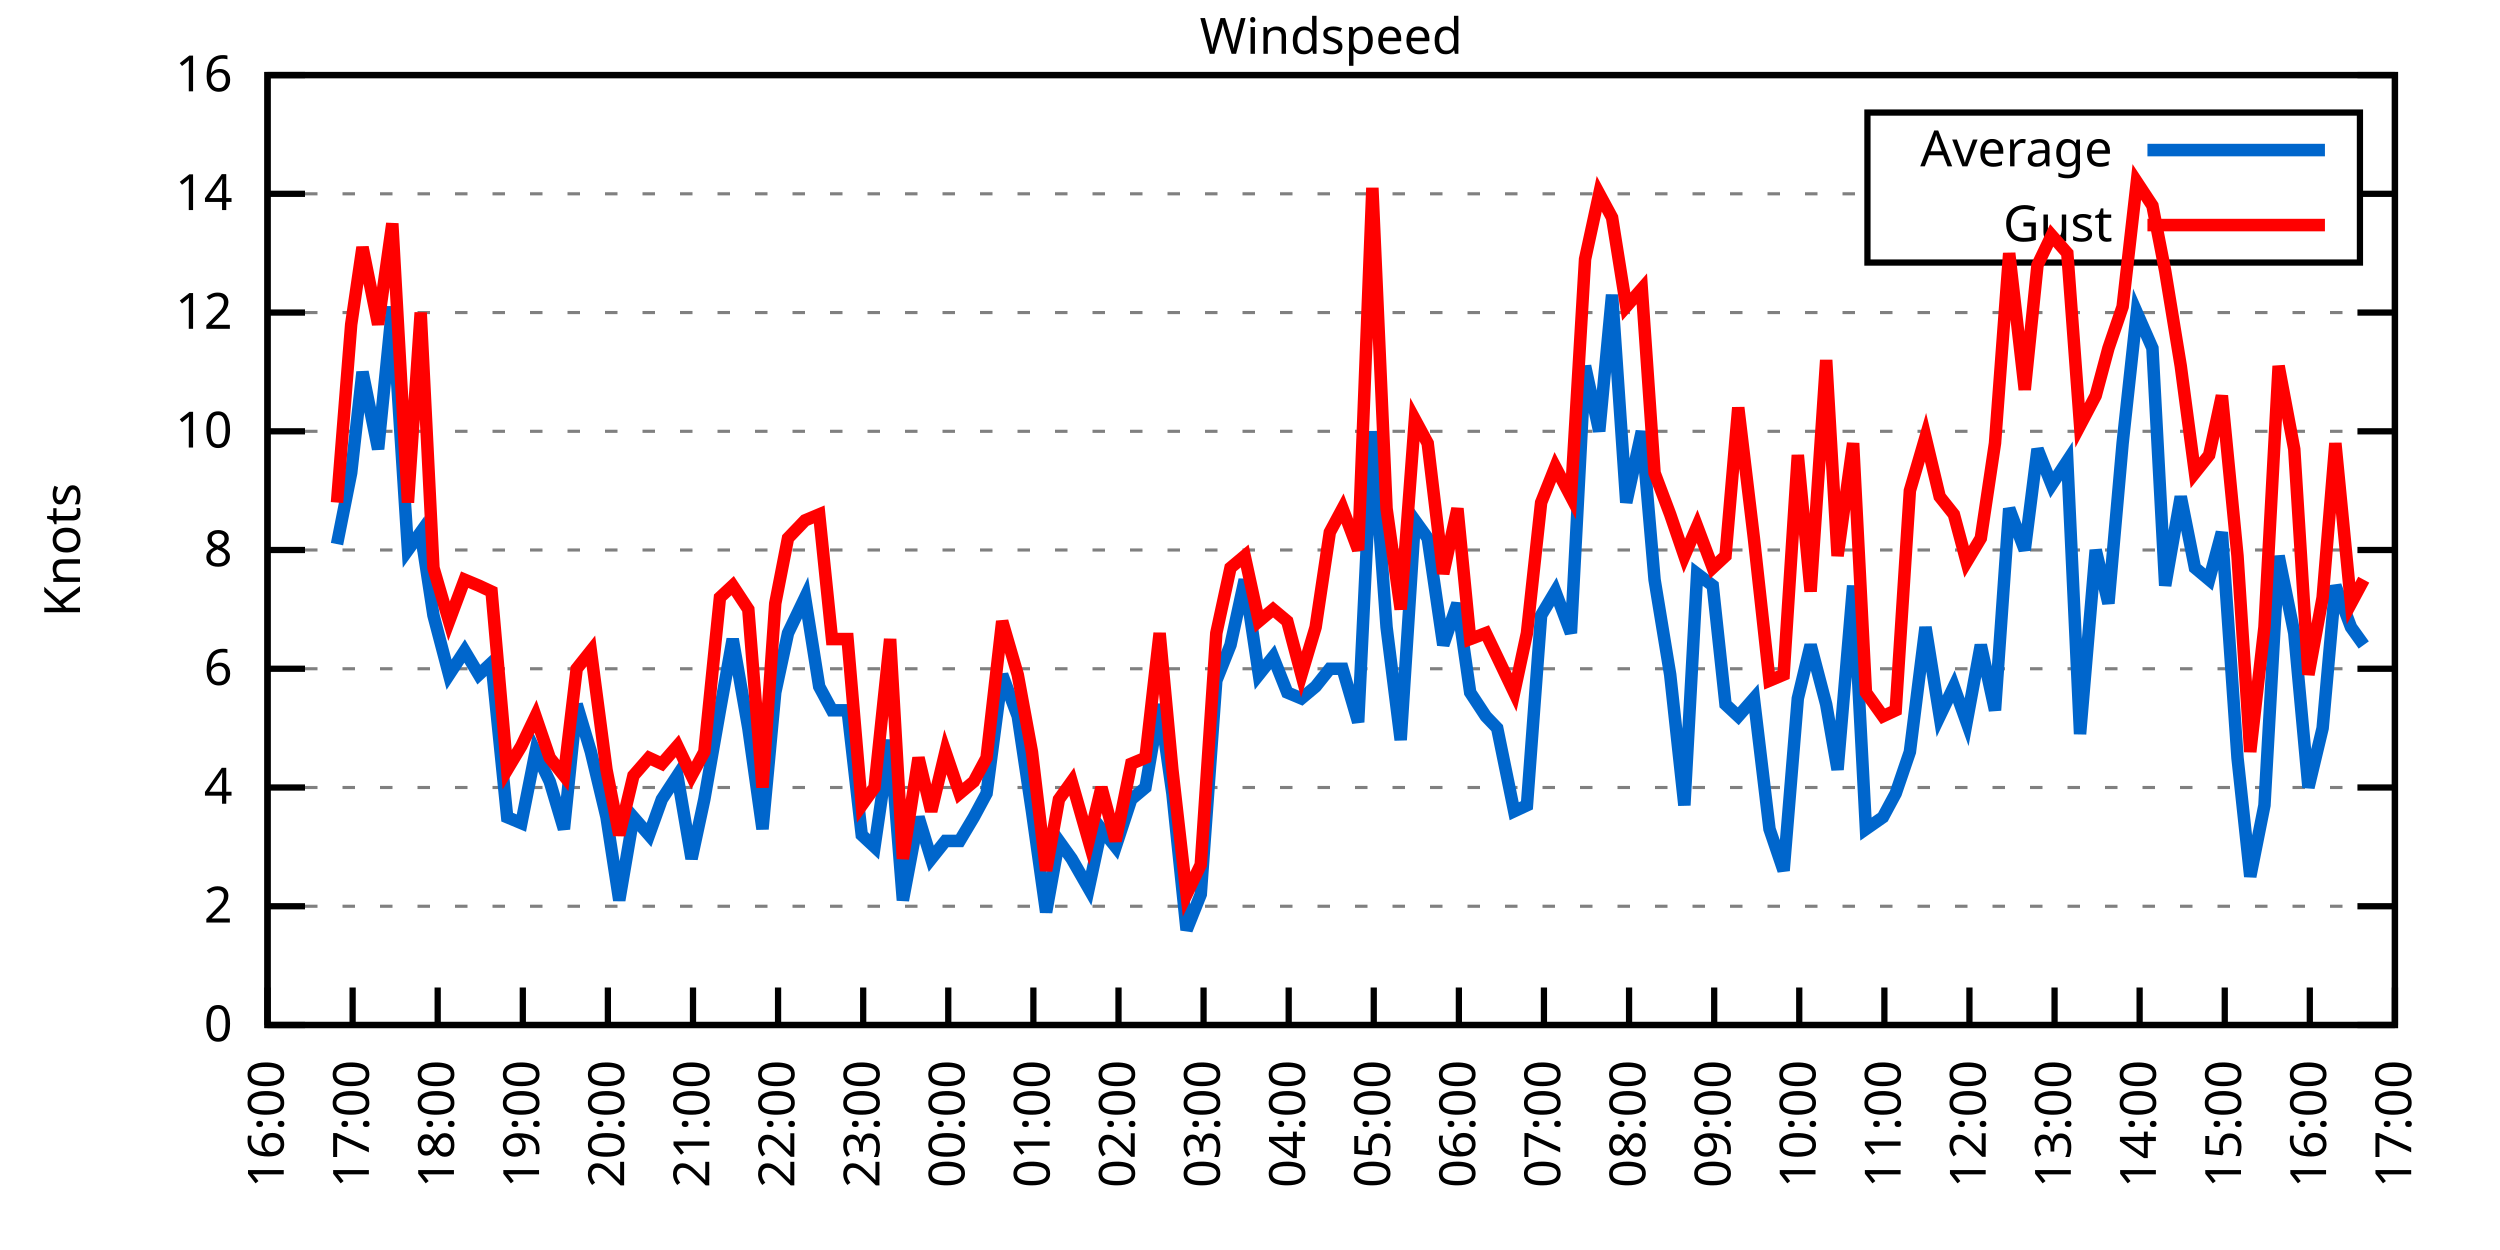
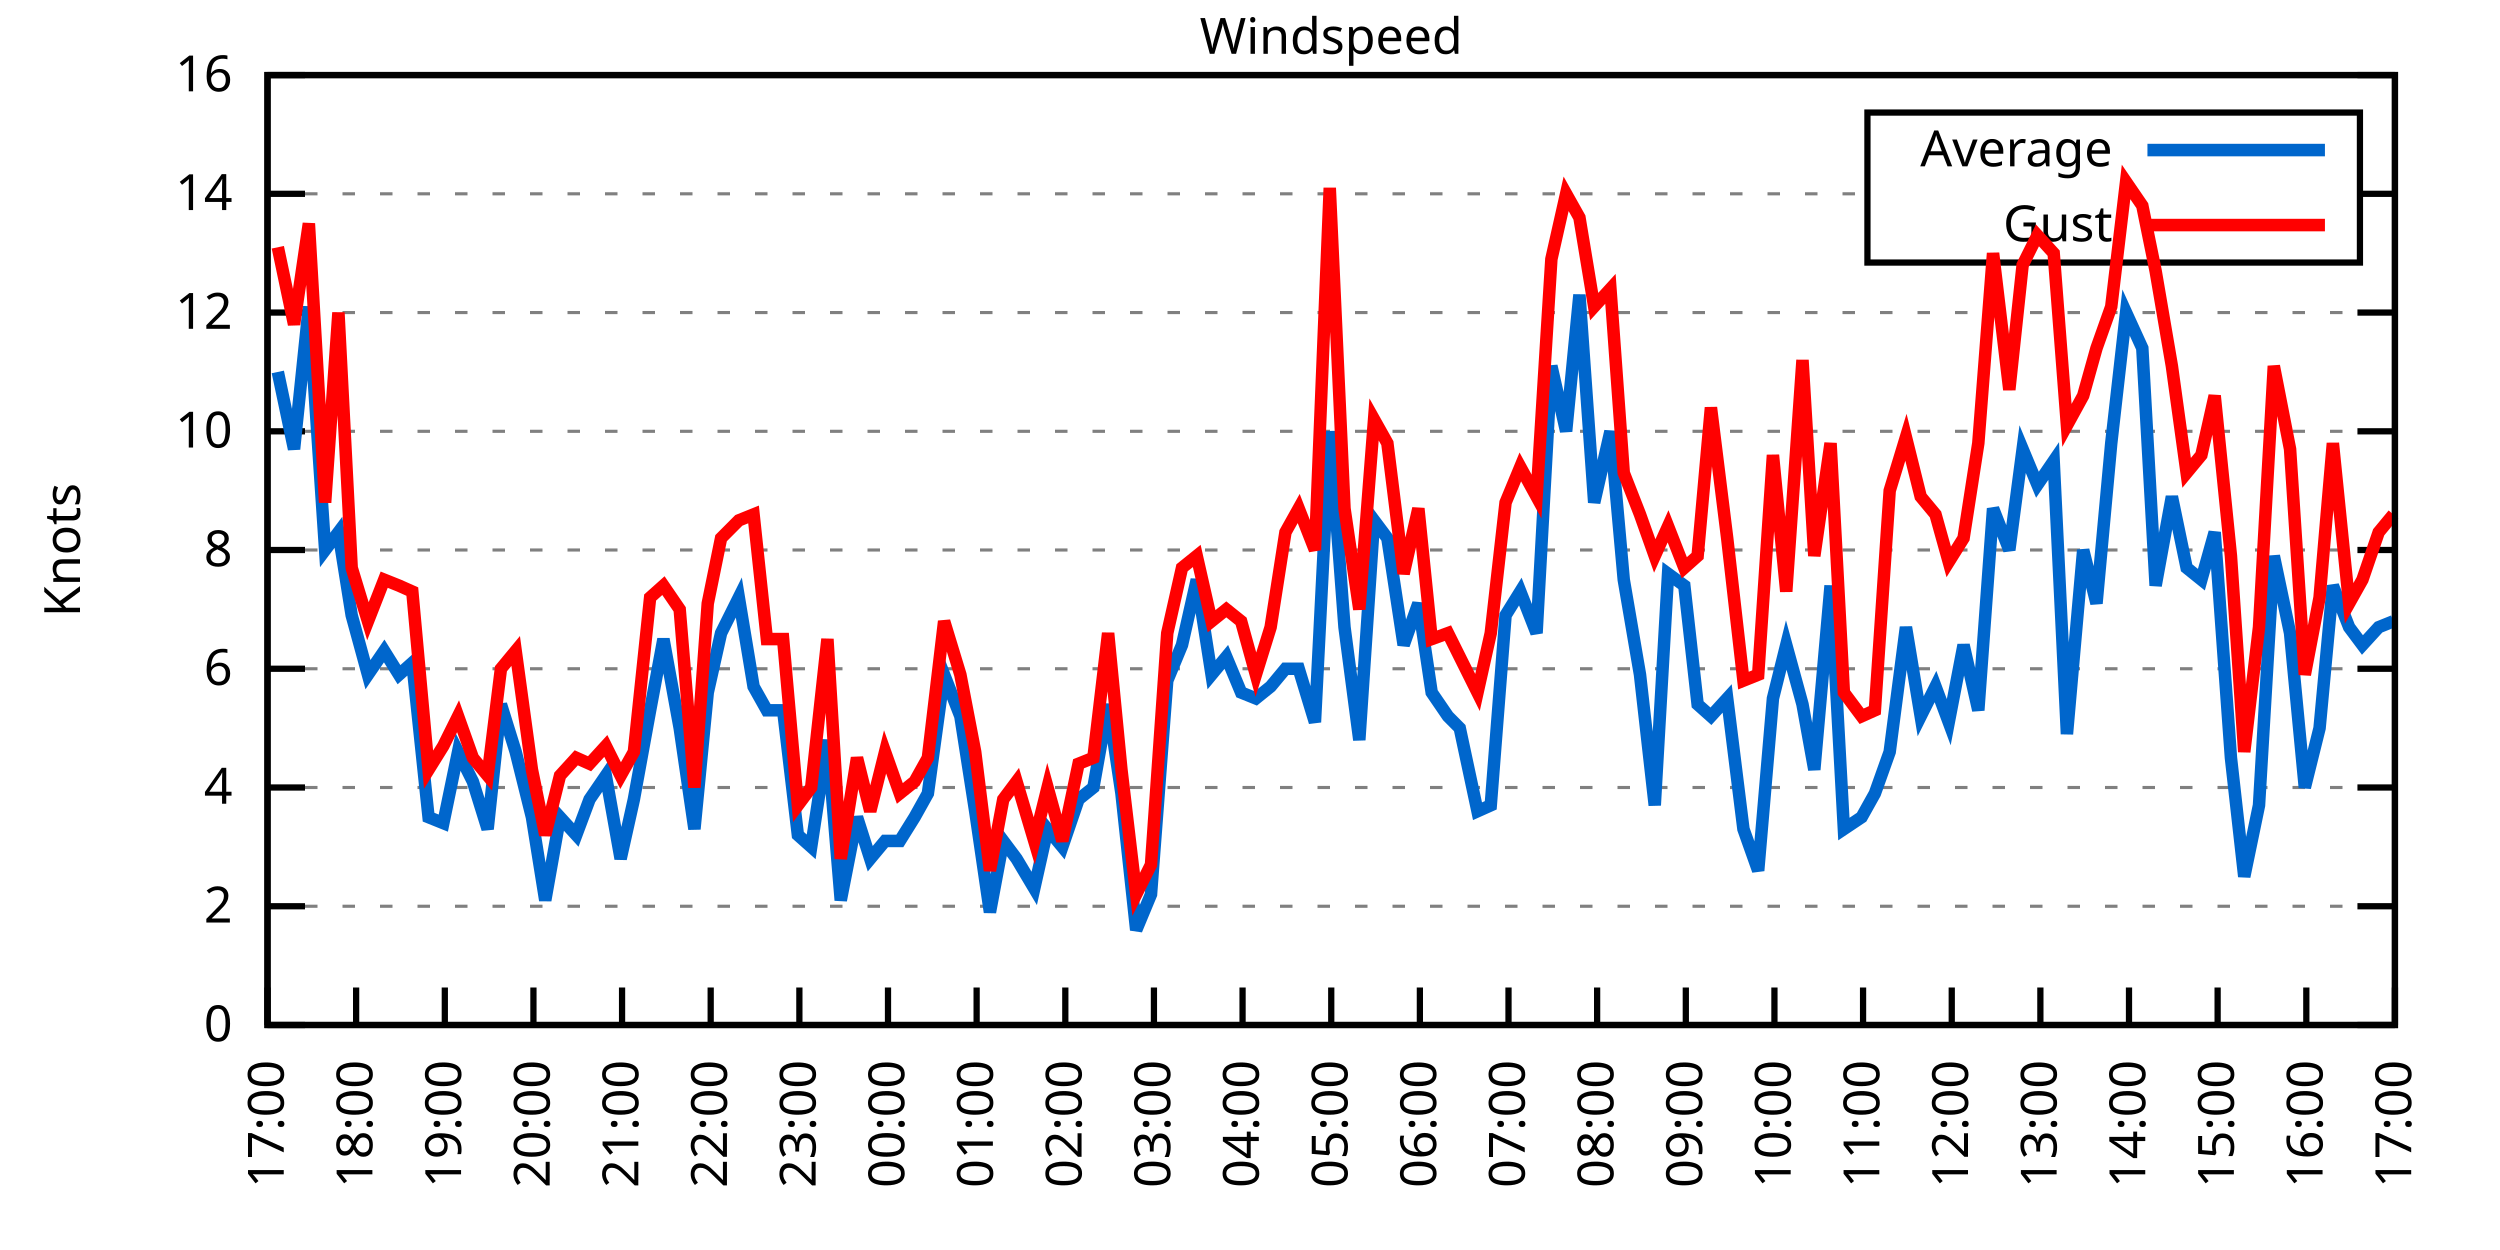
<svg xmlns="http://www.w3.org/2000/svg" xmlns:xlink="http://www.w3.org/1999/xlink" width="400" height="200" viewBox="0 0 400 200">
  <g id="gnuplot_canvas">
    <rect x="0" y="0" width="400" height="200" fill="none" />
    <defs>
      <circle id="gpDot" r="0.5" stroke-width="0.5" stroke="currentColor" />
      <path id="gpPt0" stroke-width="0.333" stroke="currentColor" d="M-1,0 h2 M0,-1 v2" />
      <path id="gpPt1" stroke-width="0.333" stroke="currentColor" d="M-1,-1 L1,1 M1,-1 L-1,1" />
      <path id="gpPt2" stroke-width="0.333" stroke="currentColor" d="M-1,0 L1,0 M0,-1 L0,1 M-1,-1 L1,1 M-1,1 L1,-1" />
      <rect id="gpPt3" stroke-width="0.333" stroke="currentColor" x="-1" y="-1" width="2" height="2" />
      <rect id="gpPt4" stroke-width="0.333" stroke="currentColor" fill="currentColor" x="-1" y="-1" width="2" height="2" />
      <circle id="gpPt5" stroke-width="0.333" stroke="currentColor" cx="0" cy="0" r="1" />
      <use xlink:href="#gpPt5" id="gpPt6" fill="currentColor" stroke="none" />
      <path id="gpPt7" stroke-width="0.333" stroke="currentColor" d="M0,-1.33 L-1.33,0.67 L1.33,0.67 z" />
      <use xlink:href="#gpPt7" id="gpPt8" fill="currentColor" stroke="none" />
      <use xlink:href="#gpPt7" id="gpPt9" stroke="currentColor" transform="rotate(180)" />
      <use xlink:href="#gpPt9" id="gpPt10" fill="currentColor" stroke="none" />
      <use xlink:href="#gpPt3" id="gpPt11" stroke="currentColor" transform="rotate(45)" />
      <use xlink:href="#gpPt11" id="gpPt12" fill="currentColor" stroke="none" />
      <path id="gpPt13" stroke-width="0.333" stroke="currentColor" d="M0,1.330 L1.265,0.411 L0.782,-1.067 L-0.782,-1.076 L-1.265,0.411 z" />
      <use xlink:href="#gpPt13" id="gpPt14" fill="currentColor" stroke="none" />
      <filter id="textbox" filterUnits="objectBoundingBox" x="0" y="0" height="1" width="1">
        <feFlood flood-color="white" flood-opacity="1" result="bgnd" />
        <feComposite in="SourceGraphic" in2="bgnd" operator="atop" />
      </filter>
      <filter id="greybox" filterUnits="objectBoundingBox" x="0" y="0" height="1" width="1">
        <feFlood flood-color="lightgrey" flood-opacity="1" result="grey" />
        <feComposite in="SourceGraphic" in2="grey" operator="atop" />
      </filter>
    </defs>
    <g fill="none" color="white" stroke="currentColor" stroke-width="1.00" stroke-linecap="butt" stroke-linejoin="miter">
</g>
    <g fill="none" color="black" stroke="currentColor" stroke-width="1.00" stroke-linecap="butt" stroke-linejoin="miter">
      <g stroke="none" shape-rendering="crispEdges">
        <polygon fill="rgb(255, 255, 255)" points="42.80,164.00 383.18,164.00 383.18,12.02 42.80,12.02 " />
      </g>
    </g>
    <g fill="none" color="black" stroke="currentColor" stroke-width="1.00" stroke-linecap="butt" stroke-linejoin="miter">
</g>
    <g fill="none" color="black" stroke="black" stroke-width="0.50" stroke-linecap="butt" stroke-linejoin="miter">
</g>
    <g fill="none" color="gray" stroke="currentColor" stroke-width="0.50" stroke-linecap="butt" stroke-linejoin="miter">
      <path stroke="gray" stroke-dasharray="2,4" class="gridline" d="M42.80,164.00 L383.19,164.00  " />
    </g>
    <g fill="none" color="gray" stroke="gray" stroke-width="1.00" stroke-linecap="butt" stroke-linejoin="miter">
</g>
    <g fill="none" color="black" stroke="currentColor" stroke-width="1.00" stroke-linecap="butt" stroke-linejoin="miter">
      <path stroke="black" d="M42.80,164.00 L48.80,164.00 M383.19,164.00 L377.19,164.00  " />
      <g transform="translate(37.20,166.60)" stroke="none" fill="black" font-family="Sans" font-size="8.00" text-anchor="end">
        <text>
          <tspan font-family="Sans"> 0</tspan>
        </text>
      </g>
    </g>
    <g fill="none" color="black" stroke="currentColor" stroke-width="1.00" stroke-linecap="butt" stroke-linejoin="miter">
</g>
    <g fill="none" color="black" stroke="black" stroke-width="0.50" stroke-linecap="butt" stroke-linejoin="miter">
</g>
    <g fill="none" color="gray" stroke="currentColor" stroke-width="0.50" stroke-linecap="butt" stroke-linejoin="miter">
      <path stroke="gray" stroke-dasharray="2,4" class="gridline" d="M42.80,145.00 L383.19,145.00  " />
    </g>
    <g fill="none" color="gray" stroke="gray" stroke-width="1.00" stroke-linecap="butt" stroke-linejoin="miter">
</g>
    <g fill="none" color="black" stroke="currentColor" stroke-width="1.00" stroke-linecap="butt" stroke-linejoin="miter">
      <path stroke="black" d="M42.80,145.00 L48.80,145.00 M383.19,145.00 L377.19,145.00  " />
      <g transform="translate(37.20,147.60)" stroke="none" fill="black" font-family="Sans" font-size="8.00" text-anchor="end">
        <text>
          <tspan font-family="Sans"> 2</tspan>
        </text>
      </g>
    </g>
    <g fill="none" color="black" stroke="currentColor" stroke-width="1.00" stroke-linecap="butt" stroke-linejoin="miter">
</g>
    <g fill="none" color="black" stroke="black" stroke-width="0.50" stroke-linecap="butt" stroke-linejoin="miter">
</g>
    <g fill="none" color="gray" stroke="currentColor" stroke-width="0.50" stroke-linecap="butt" stroke-linejoin="miter">
      <path stroke="gray" stroke-dasharray="2,4" class="gridline" d="M42.80,126.00 L383.19,126.00  " />
    </g>
    <g fill="none" color="gray" stroke="gray" stroke-width="1.00" stroke-linecap="butt" stroke-linejoin="miter">
</g>
    <g fill="none" color="black" stroke="currentColor" stroke-width="1.00" stroke-linecap="butt" stroke-linejoin="miter">
      <path stroke="black" d="M42.80,126.00 L48.80,126.00 M383.19,126.00 L377.19,126.00  " />
      <g transform="translate(37.20,128.60)" stroke="none" fill="black" font-family="Sans" font-size="8.00" text-anchor="end">
        <text>
          <tspan font-family="Sans"> 4</tspan>
        </text>
      </g>
    </g>
    <g fill="none" color="black" stroke="currentColor" stroke-width="1.00" stroke-linecap="butt" stroke-linejoin="miter">
</g>
    <g fill="none" color="black" stroke="black" stroke-width="0.50" stroke-linecap="butt" stroke-linejoin="miter">
</g>
    <g fill="none" color="gray" stroke="currentColor" stroke-width="0.50" stroke-linecap="butt" stroke-linejoin="miter">
      <path stroke="gray" stroke-dasharray="2,4" class="gridline" d="M42.80,107.00 L383.19,107.00  " />
    </g>
    <g fill="none" color="gray" stroke="gray" stroke-width="1.00" stroke-linecap="butt" stroke-linejoin="miter">
</g>
    <g fill="none" color="black" stroke="currentColor" stroke-width="1.00" stroke-linecap="butt" stroke-linejoin="miter">
      <path stroke="black" d="M42.80,107.00 L48.80,107.00 M383.19,107.00 L377.19,107.00  " />
      <g transform="translate(37.20,109.60)" stroke="none" fill="black" font-family="Sans" font-size="8.00" text-anchor="end">
        <text>
          <tspan font-family="Sans"> 6</tspan>
        </text>
      </g>
    </g>
    <g fill="none" color="black" stroke="currentColor" stroke-width="1.00" stroke-linecap="butt" stroke-linejoin="miter">
</g>
    <g fill="none" color="black" stroke="black" stroke-width="0.50" stroke-linecap="butt" stroke-linejoin="miter">
</g>
    <g fill="none" color="gray" stroke="currentColor" stroke-width="0.50" stroke-linecap="butt" stroke-linejoin="miter">
      <path stroke="gray" stroke-dasharray="2,4" class="gridline" d="M42.80,88.00 L383.19,88.00  " />
    </g>
    <g fill="none" color="gray" stroke="gray" stroke-width="1.00" stroke-linecap="butt" stroke-linejoin="miter">
</g>
    <g fill="none" color="black" stroke="currentColor" stroke-width="1.00" stroke-linecap="butt" stroke-linejoin="miter">
      <path stroke="black" d="M42.80,88.00 L48.80,88.00 M383.19,88.00 L377.19,88.00  " />
      <g transform="translate(37.20,90.60)" stroke="none" fill="black" font-family="Sans" font-size="8.00" text-anchor="end">
        <text>
          <tspan font-family="Sans"> 8</tspan>
        </text>
      </g>
    </g>
    <g fill="none" color="black" stroke="currentColor" stroke-width="1.00" stroke-linecap="butt" stroke-linejoin="miter">
</g>
    <g fill="none" color="black" stroke="black" stroke-width="0.50" stroke-linecap="butt" stroke-linejoin="miter">
</g>
    <g fill="none" color="gray" stroke="currentColor" stroke-width="0.50" stroke-linecap="butt" stroke-linejoin="miter">
      <path stroke="gray" stroke-dasharray="2,4" class="gridline" d="M42.80,69.01 L383.19,69.01  " />
    </g>
    <g fill="none" color="gray" stroke="gray" stroke-width="1.00" stroke-linecap="butt" stroke-linejoin="miter">
</g>
    <g fill="none" color="black" stroke="currentColor" stroke-width="1.00" stroke-linecap="butt" stroke-linejoin="miter">
      <path stroke="black" d="M42.80,69.01 L48.80,69.01 M383.19,69.01 L377.19,69.01  " />
      <g transform="translate(37.20,71.61)" stroke="none" fill="black" font-family="Sans" font-size="8.00" text-anchor="end">
        <text>
          <tspan font-family="Sans"> 10</tspan>
        </text>
      </g>
    </g>
    <g fill="none" color="black" stroke="currentColor" stroke-width="1.00" stroke-linecap="butt" stroke-linejoin="miter">
</g>
    <g fill="none" color="black" stroke="black" stroke-width="0.50" stroke-linecap="butt" stroke-linejoin="miter">
</g>
    <g fill="none" color="gray" stroke="currentColor" stroke-width="0.50" stroke-linecap="butt" stroke-linejoin="miter">
      <path stroke="gray" stroke-dasharray="2,4" class="gridline" d="M42.80,50.01 L383.19,50.01  " />
    </g>
    <g fill="none" color="gray" stroke="gray" stroke-width="1.00" stroke-linecap="butt" stroke-linejoin="miter">
</g>
    <g fill="none" color="black" stroke="currentColor" stroke-width="1.00" stroke-linecap="butt" stroke-linejoin="miter">
      <path stroke="black" d="M42.80,50.01 L48.80,50.01 M383.19,50.01 L377.19,50.01  " />
      <g transform="translate(37.20,52.61)" stroke="none" fill="black" font-family="Sans" font-size="8.00" text-anchor="end">
        <text>
          <tspan font-family="Sans"> 12</tspan>
        </text>
      </g>
    </g>
    <g fill="none" color="black" stroke="currentColor" stroke-width="1.00" stroke-linecap="butt" stroke-linejoin="miter">
</g>
    <g fill="none" color="black" stroke="black" stroke-width="0.50" stroke-linecap="butt" stroke-linejoin="miter">
</g>
    <g fill="none" color="gray" stroke="currentColor" stroke-width="0.50" stroke-linecap="butt" stroke-linejoin="miter">
      <path stroke="gray" stroke-dasharray="2,4" class="gridline" d="M42.80,31.01 L298.79,31.01 M377.59,31.01 L383.19,31.01  " />
    </g>
    <g fill="none" color="gray" stroke="gray" stroke-width="1.00" stroke-linecap="butt" stroke-linejoin="miter">
</g>
    <g fill="none" color="black" stroke="currentColor" stroke-width="1.00" stroke-linecap="butt" stroke-linejoin="miter">
      <path stroke="black" d="M42.80,31.01 L48.80,31.01 M383.19,31.01 L377.19,31.01  " />
      <g transform="translate(37.20,33.61)" stroke="none" fill="black" font-family="Sans" font-size="8.00" text-anchor="end">
        <text>
          <tspan font-family="Sans"> 14</tspan>
        </text>
      </g>
    </g>
    <g fill="none" color="black" stroke="currentColor" stroke-width="1.00" stroke-linecap="butt" stroke-linejoin="miter">
</g>
    <g fill="none" color="black" stroke="black" stroke-width="0.50" stroke-linecap="butt" stroke-linejoin="miter">
</g>
    <g fill="none" color="gray" stroke="currentColor" stroke-width="0.50" stroke-linecap="butt" stroke-linejoin="miter">
      <path stroke="gray" stroke-dasharray="2,4" class="gridline" d="M42.80,12.01 L383.19,12.01  " />
    </g>
    <g fill="none" color="gray" stroke="gray" stroke-width="1.00" stroke-linecap="butt" stroke-linejoin="miter">
</g>
    <g fill="none" color="black" stroke="currentColor" stroke-width="1.00" stroke-linecap="butt" stroke-linejoin="miter">
      <path stroke="black" d="M42.80,12.01 L48.80,12.01 M383.19,12.01 L377.19,12.01  " />
      <g transform="translate(37.20,14.61)" stroke="none" fill="black" font-family="Sans" font-size="8.00" text-anchor="end">
        <text>
          <tspan font-family="Sans"> 16</tspan>
        </text>
      </g>
    </g>
    <g fill="none" color="black" stroke="currentColor" stroke-width="1.00" stroke-linecap="butt" stroke-linejoin="miter">
      <path stroke="black" d="M42.80,164.00 L42.80,158.00  " />
      <g transform="translate(45.40,169.60) rotate(270.00)" stroke="none" fill="black" font-family="Sans" font-size="8.00" text-anchor="end">
        <text>
-           <tspan font-family="Sans">16:00</tspan>
-         </text>
-       </g>
-     </g>
-     <g fill="none" color="black" stroke="currentColor" stroke-width="1.00" stroke-linecap="butt" stroke-linejoin="miter">
-       <path stroke="black" d="M56.42,164.00 L56.42,158.00  " />
-       <g transform="translate(59.02,169.60) rotate(270.00)" stroke="none" fill="black" font-family="Sans" font-size="8.00" text-anchor="end">
-         <text>
          <tspan font-family="Sans">17:00</tspan>
        </text>
      </g>
    </g>
    <g fill="none" color="black" stroke="currentColor" stroke-width="1.00" stroke-linecap="butt" stroke-linejoin="miter">
-       <path stroke="black" d="M70.03,164.00 L70.03,158.00  " />
-       <g transform="translate(72.63,169.60) rotate(270.00)" stroke="none" fill="black" font-family="Sans" font-size="8.00" text-anchor="end">
+       <path stroke="black" d="M56.98,164.00 L56.98,158.00  " />
+       <g transform="translate(59.58,169.60) rotate(270.00)" stroke="none" fill="black" font-family="Sans" font-size="8.00" text-anchor="end">
        <text>
          <tspan font-family="Sans">18:00</tspan>
        </text>
      </g>
    </g>
    <g fill="none" color="black" stroke="currentColor" stroke-width="1.00" stroke-linecap="butt" stroke-linejoin="miter">
-       <path stroke="black" d="M83.65,164.00 L83.65,158.00  " />
-       <g transform="translate(86.25,169.60) rotate(270.00)" stroke="none" fill="black" font-family="Sans" font-size="8.00" text-anchor="end">
+       <path stroke="black" d="M71.17,164.00 L71.17,158.00  " />
+       <g transform="translate(73.77,169.60) rotate(270.00)" stroke="none" fill="black" font-family="Sans" font-size="8.00" text-anchor="end">
        <text>
          <tspan font-family="Sans">19:00</tspan>
        </text>
      </g>
    </g>
    <g fill="none" color="black" stroke="currentColor" stroke-width="1.00" stroke-linecap="butt" stroke-linejoin="miter">
-       <path stroke="black" d="M97.26,164.00 L97.26,158.00  " />
-       <g transform="translate(99.86,169.60) rotate(270.00)" stroke="none" fill="black" font-family="Sans" font-size="8.00" text-anchor="end">
+       <path stroke="black" d="M85.35,164.00 L85.35,158.00  " />
+       <g transform="translate(87.95,169.60) rotate(270.00)" stroke="none" fill="black" font-family="Sans" font-size="8.00" text-anchor="end">
        <text>
          <tspan font-family="Sans">20:00</tspan>
        </text>
      </g>
    </g>
    <g fill="none" color="black" stroke="currentColor" stroke-width="1.00" stroke-linecap="butt" stroke-linejoin="miter">
-       <path stroke="black" d="M110.88,164.00 L110.88,158.00  " />
-       <g transform="translate(113.48,169.60) rotate(270.00)" stroke="none" fill="black" font-family="Sans" font-size="8.00" text-anchor="end">
+       <path stroke="black" d="M99.53,164.00 L99.53,158.00  " />
+       <g transform="translate(102.13,169.60) rotate(270.00)" stroke="none" fill="black" font-family="Sans" font-size="8.00" text-anchor="end">
        <text>
          <tspan font-family="Sans">21:00</tspan>
        </text>
      </g>
    </g>
    <g fill="none" color="black" stroke="currentColor" stroke-width="1.00" stroke-linecap="butt" stroke-linejoin="miter">
-       <path stroke="black" d="M124.49,164.00 L124.49,158.00  " />
-       <g transform="translate(127.09,169.60) rotate(270.00)" stroke="none" fill="black" font-family="Sans" font-size="8.00" text-anchor="end">
+       <path stroke="black" d="M113.71,164.00 L113.71,158.00  " />
+       <g transform="translate(116.31,169.60) rotate(270.00)" stroke="none" fill="black" font-family="Sans" font-size="8.00" text-anchor="end">
        <text>
          <tspan font-family="Sans">22:00</tspan>
        </text>
      </g>
    </g>
    <g fill="none" color="black" stroke="currentColor" stroke-width="1.00" stroke-linecap="butt" stroke-linejoin="miter">
-       <path stroke="black" d="M138.11,164.00 L138.11,158.00  " />
-       <g transform="translate(140.71,169.60) rotate(270.00)" stroke="none" fill="black" font-family="Sans" font-size="8.00" text-anchor="end">
+       <path stroke="black" d="M127.90,164.00 L127.90,158.00  " />
+       <g transform="translate(130.50,169.60) rotate(270.00)" stroke="none" fill="black" font-family="Sans" font-size="8.00" text-anchor="end">
        <text>
          <tspan font-family="Sans">23:00</tspan>
        </text>
      </g>
    </g>
    <g fill="none" color="black" stroke="currentColor" stroke-width="1.00" stroke-linecap="butt" stroke-linejoin="miter">
-       <path stroke="black" d="M151.72,164.00 L151.72,158.00  " />
-       <g transform="translate(154.32,169.60) rotate(270.00)" stroke="none" fill="black" font-family="Sans" font-size="8.00" text-anchor="end">
+       <path stroke="black" d="M142.08,164.00 L142.08,158.00  " />
+       <g transform="translate(144.68,169.60) rotate(270.00)" stroke="none" fill="black" font-family="Sans" font-size="8.00" text-anchor="end">
        <text>
          <tspan font-family="Sans">00:00</tspan>
        </text>
      </g>
    </g>
    <g fill="none" color="black" stroke="currentColor" stroke-width="1.00" stroke-linecap="butt" stroke-linejoin="miter">
-       <path stroke="black" d="M165.34,164.00 L165.34,158.00  " />
-       <g transform="translate(167.94,169.60) rotate(270.00)" stroke="none" fill="black" font-family="Sans" font-size="8.00" text-anchor="end">
+       <path stroke="black" d="M156.26,164.00 L156.26,158.00  " />
+       <g transform="translate(158.86,169.60) rotate(270.00)" stroke="none" fill="black" font-family="Sans" font-size="8.00" text-anchor="end">
        <text>
          <tspan font-family="Sans">01:00</tspan>
        </text>
      </g>
    </g>
    <g fill="none" color="black" stroke="currentColor" stroke-width="1.00" stroke-linecap="butt" stroke-linejoin="miter">
-       <path stroke="black" d="M178.96,164.00 L178.96,158.00  " />
-       <g transform="translate(181.56,169.60) rotate(270.00)" stroke="none" fill="black" font-family="Sans" font-size="8.00" text-anchor="end">
+       <path stroke="black" d="M170.45,164.00 L170.45,158.00  " />
+       <g transform="translate(173.05,169.60) rotate(270.00)" stroke="none" fill="black" font-family="Sans" font-size="8.00" text-anchor="end">
        <text>
          <tspan font-family="Sans">02:00</tspan>
        </text>
      </g>
    </g>
    <g fill="none" color="black" stroke="currentColor" stroke-width="1.00" stroke-linecap="butt" stroke-linejoin="miter">
-       <path stroke="black" d="M192.57,164.00 L192.57,158.00  " />
-       <g transform="translate(195.17,169.60) rotate(270.00)" stroke="none" fill="black" font-family="Sans" font-size="8.00" text-anchor="end">
+       <path stroke="black" d="M184.63,164.00 L184.63,158.00  " />
+       <g transform="translate(187.23,169.60) rotate(270.00)" stroke="none" fill="black" font-family="Sans" font-size="8.00" text-anchor="end">
        <text>
          <tspan font-family="Sans">03:00</tspan>
        </text>
      </g>
    </g>
    <g fill="none" color="black" stroke="currentColor" stroke-width="1.00" stroke-linecap="butt" stroke-linejoin="miter">
-       <path stroke="black" d="M206.19,164.00 L206.19,158.00  " />
-       <g transform="translate(208.79,169.60) rotate(270.00)" stroke="none" fill="black" font-family="Sans" font-size="8.00" text-anchor="end">
+       <path stroke="black" d="M198.81,164.00 L198.81,158.00  " />
+       <g transform="translate(201.41,169.60) rotate(270.00)" stroke="none" fill="black" font-family="Sans" font-size="8.00" text-anchor="end">
        <text>
          <tspan font-family="Sans">04:00</tspan>
        </text>
      </g>
    </g>
    <g fill="none" color="black" stroke="currentColor" stroke-width="1.00" stroke-linecap="butt" stroke-linejoin="miter">
-       <path stroke="black" d="M219.80,164.00 L219.80,158.00  " />
-       <g transform="translate(222.40,169.60) rotate(270.00)" stroke="none" fill="black" font-family="Sans" font-size="8.00" text-anchor="end">
+       <path stroke="black" d="M213.00,164.00 L213.00,158.00  " />
+       <g transform="translate(215.60,169.60) rotate(270.00)" stroke="none" fill="black" font-family="Sans" font-size="8.00" text-anchor="end">
        <text>
          <tspan font-family="Sans">05:00</tspan>
        </text>
      </g>
    </g>
    <g fill="none" color="black" stroke="currentColor" stroke-width="1.00" stroke-linecap="butt" stroke-linejoin="miter">
-       <path stroke="black" d="M233.42,164.00 L233.42,158.00  " />
-       <g transform="translate(236.02,169.60) rotate(270.00)" stroke="none" fill="black" font-family="Sans" font-size="8.00" text-anchor="end">
+       <path stroke="black" d="M227.18,164.00 L227.18,158.00  " />
+       <g transform="translate(229.78,169.60) rotate(270.00)" stroke="none" fill="black" font-family="Sans" font-size="8.00" text-anchor="end">
        <text>
          <tspan font-family="Sans">06:00</tspan>
        </text>
      </g>
    </g>
    <g fill="none" color="black" stroke="currentColor" stroke-width="1.00" stroke-linecap="butt" stroke-linejoin="miter">
-       <path stroke="black" d="M247.03,164.00 L247.03,158.00  " />
-       <g transform="translate(249.63,169.60) rotate(270.00)" stroke="none" fill="black" font-family="Sans" font-size="8.00" text-anchor="end">
+       <path stroke="black" d="M241.36,164.00 L241.36,158.00  " />
+       <g transform="translate(243.96,169.60) rotate(270.00)" stroke="none" fill="black" font-family="Sans" font-size="8.00" text-anchor="end">
        <text>
          <tspan font-family="Sans">07:00</tspan>
        </text>
      </g>
    </g>
    <g fill="none" color="black" stroke="currentColor" stroke-width="1.00" stroke-linecap="butt" stroke-linejoin="miter">
-       <path stroke="black" d="M260.65,164.00 L260.65,158.00  " />
-       <g transform="translate(263.25,169.60) rotate(270.00)" stroke="none" fill="black" font-family="Sans" font-size="8.00" text-anchor="end">
+       <path stroke="black" d="M255.54,164.00 L255.54,158.00  " />
+       <g transform="translate(258.14,169.60) rotate(270.00)" stroke="none" fill="black" font-family="Sans" font-size="8.00" text-anchor="end">
        <text>
          <tspan font-family="Sans">08:00</tspan>
        </text>
      </g>
    </g>
    <g fill="none" color="black" stroke="currentColor" stroke-width="1.00" stroke-linecap="butt" stroke-linejoin="miter">
-       <path stroke="black" d="M274.27,164.00 L274.27,158.00  " />
-       <g transform="translate(276.87,169.60) rotate(270.00)" stroke="none" fill="black" font-family="Sans" font-size="8.00" text-anchor="end">
+       <path stroke="black" d="M269.73,164.00 L269.73,158.00  " />
+       <g transform="translate(272.33,169.60) rotate(270.00)" stroke="none" fill="black" font-family="Sans" font-size="8.00" text-anchor="end">
        <text>
          <tspan font-family="Sans">09:00</tspan>
        </text>
      </g>
    </g>
    <g fill="none" color="black" stroke="currentColor" stroke-width="1.00" stroke-linecap="butt" stroke-linejoin="miter">
-       <path stroke="black" d="M287.88,164.00 L287.88,158.00  " />
-       <g transform="translate(290.48,169.60) rotate(270.00)" stroke="none" fill="black" font-family="Sans" font-size="8.00" text-anchor="end">
+       <path stroke="black" d="M283.91,164.00 L283.91,158.00  " />
+       <g transform="translate(286.51,169.60) rotate(270.00)" stroke="none" fill="black" font-family="Sans" font-size="8.00" text-anchor="end">
        <text>
          <tspan font-family="Sans">10:00</tspan>
        </text>
      </g>
    </g>
    <g fill="none" color="black" stroke="currentColor" stroke-width="1.00" stroke-linecap="butt" stroke-linejoin="miter">
-       <path stroke="black" d="M301.50,164.00 L301.50,158.00  " />
-       <g transform="translate(304.10,169.60) rotate(270.00)" stroke="none" fill="black" font-family="Sans" font-size="8.00" text-anchor="end">
+       <path stroke="black" d="M298.09,164.00 L298.09,158.00  " />
+       <g transform="translate(300.69,169.60) rotate(270.00)" stroke="none" fill="black" font-family="Sans" font-size="8.00" text-anchor="end">
        <text>
          <tspan font-family="Sans">11:00</tspan>
        </text>
      </g>
    </g>
    <g fill="none" color="black" stroke="currentColor" stroke-width="1.00" stroke-linecap="butt" stroke-linejoin="miter">
-       <path stroke="black" d="M315.11,164.00 L315.11,158.00  " />
-       <g transform="translate(317.71,169.60) rotate(270.00)" stroke="none" fill="black" font-family="Sans" font-size="8.00" text-anchor="end">
+       <path stroke="black" d="M312.28,164.00 L312.28,158.00  " />
+       <g transform="translate(314.88,169.60) rotate(270.00)" stroke="none" fill="black" font-family="Sans" font-size="8.00" text-anchor="end">
        <text>
          <tspan font-family="Sans">12:00</tspan>
        </text>
      </g>
    </g>
    <g fill="none" color="black" stroke="currentColor" stroke-width="1.00" stroke-linecap="butt" stroke-linejoin="miter">
-       <path stroke="black" d="M328.73,164.00 L328.73,158.00  " />
-       <g transform="translate(331.33,169.60) rotate(270.00)" stroke="none" fill="black" font-family="Sans" font-size="8.00" text-anchor="end">
+       <path stroke="black" d="M326.46,164.00 L326.46,158.00  " />
+       <g transform="translate(329.06,169.60) rotate(270.00)" stroke="none" fill="black" font-family="Sans" font-size="8.00" text-anchor="end">
        <text>
          <tspan font-family="Sans">13:00</tspan>
        </text>
      </g>
    </g>
    <g fill="none" color="black" stroke="currentColor" stroke-width="1.00" stroke-linecap="butt" stroke-linejoin="miter">
-       <path stroke="black" d="M342.34,164.00 L342.34,158.00  " />
-       <g transform="translate(344.94,169.60) rotate(270.00)" stroke="none" fill="black" font-family="Sans" font-size="8.00" text-anchor="end">
+       <path stroke="black" d="M340.64,164.00 L340.64,158.00  " />
+       <g transform="translate(343.24,169.60) rotate(270.00)" stroke="none" fill="black" font-family="Sans" font-size="8.00" text-anchor="end">
        <text>
          <tspan font-family="Sans">14:00</tspan>
        </text>
      </g>
    </g>
    <g fill="none" color="black" stroke="currentColor" stroke-width="1.00" stroke-linecap="butt" stroke-linejoin="miter">
-       <path stroke="black" d="M355.96,164.00 L355.96,158.00  " />
-       <g transform="translate(358.56,169.60) rotate(270.00)" stroke="none" fill="black" font-family="Sans" font-size="8.00" text-anchor="end">
+       <path stroke="black" d="M354.82,164.00 L354.82,158.00  " />
+       <g transform="translate(357.42,169.60) rotate(270.00)" stroke="none" fill="black" font-family="Sans" font-size="8.00" text-anchor="end">
        <text>
          <tspan font-family="Sans">15:00</tspan>
        </text>
      </g>
    </g>
    <g fill="none" color="black" stroke="currentColor" stroke-width="1.00" stroke-linecap="butt" stroke-linejoin="miter">
-       <path stroke="black" d="M369.57,164.00 L369.57,158.00  " />
-       <g transform="translate(372.17,169.60) rotate(270.00)" stroke="none" fill="black" font-family="Sans" font-size="8.00" text-anchor="end">
+       <path stroke="black" d="M369.01,164.00 L369.01,158.00  " />
+       <g transform="translate(371.61,169.60) rotate(270.00)" stroke="none" fill="black" font-family="Sans" font-size="8.00" text-anchor="end">
        <text>
          <tspan font-family="Sans">16:00</tspan>
        </text>
      </g>
    </g>
    <g fill="none" color="black" stroke="currentColor" stroke-width="1.00" stroke-linecap="butt" stroke-linejoin="miter">
      <path stroke="black" d="M383.19,164.00 L383.19,158.00  " />
      <g transform="translate(385.79,169.60) rotate(270.00)" stroke="none" fill="black" font-family="Sans" font-size="8.00" text-anchor="end">
        <text>
          <tspan font-family="Sans">17:00</tspan>
        </text>
      </g>
    </g>
    <g fill="none" color="black" stroke="currentColor" stroke-width="1.00" stroke-linecap="butt" stroke-linejoin="miter">
</g>
    <g fill="none" color="black" stroke="currentColor" stroke-width="1.00" stroke-linecap="butt" stroke-linejoin="miter">
      <path stroke="black" d="M42.80,12.01 L42.80,164.00 L383.19,164.00 L383.19,12.01 L42.80,12.01 Z  " />
    </g>
    <g fill="none" color="black" stroke="currentColor" stroke-width="1.00" stroke-linecap="butt" stroke-linejoin="miter">
</g>
    <g fill="none" color="black" stroke="currentColor" stroke-width="1.00" stroke-linecap="butt" stroke-linejoin="miter">
      <path stroke="black" d="M298.79,42.01 L298.79,18.01 L377.59,18.01 L377.59,42.01 L298.79,42.01 Z  " />
    </g>
    <g id="Windspeed_plot_1">
      <g fill="none" color="white" stroke="black" stroke-width="2.00" stroke-linecap="butt" stroke-linejoin="miter">
</g>
      <g fill="none" color="black" stroke="currentColor" stroke-width="2.00" stroke-linecap="butt" stroke-linejoin="miter">
        <g transform="translate(337.99,26.61)" stroke="none" fill="black" font-family="Sans" font-size="8.00" text-anchor="end">
          <text>
            <tspan font-family="Sans">Average</tspan>
          </text>
        </g>
      </g>
      <g fill="none" color="black" stroke="currentColor" stroke-width="2.00" stroke-linecap="butt" stroke-linejoin="miter">
-         <path stroke="rgb(  0, 102, 204)" d="M343.59,24.01 L371.99,24.01 M53.92,87.06 L56.19,75.66 L58.00,59.51 L60.50,71.86 L62.77,49.06 L65.27,88.00   L67.31,85.16 L69.35,98.45 L71.85,107.95 L74.34,104.15 L76.61,107.95 L78.65,106.05 L81.15,130.75 L83.42,131.70   L85.69,120.30 L87.96,125.05 L90.23,132.65 L92.27,112.70 L94.54,120.30 L97.04,130.75 L99.08,144.05 L101.35,130.75   L103.84,133.60 L105.89,127.90 L108.38,124.10 L110.65,137.40 L112.69,127.90 L115.19,113.65 L117.23,102.25 L119.73,116.50   L122.00,132.65 L124.04,110.80 L126.08,101.30 L128.81,95.60 L131.07,109.85 L133.12,113.65 L135.61,113.65 L137.88,133.60   L139.92,135.50 L142.42,118.40 L144.46,144.05 L146.96,130.75 L149.00,137.40 L151.27,134.55 L153.54,134.55 L155.81,130.75   L157.85,126.95 L160.35,107.95 L162.84,114.60 L165.11,129.80 L167.38,145.95 L169.43,134.55 L171.47,137.40 L174.19,142.15   L176.23,132.65 L178.50,135.50 L181.00,127.90 L183.27,126.00 L185.54,112.70 L187.58,126.95 L189.85,148.80 L192.12,143.10   L194.61,108.90 L196.88,103.20 L199.15,92.75 L201.42,107.95 L203.69,105.10 L205.96,110.80 L208.23,111.75 L210.50,109.85   L212.77,107.00 L214.81,107.00 L217.31,115.55 L219.58,69.01 L221.85,100.35 L224.11,118.40 L226.38,83.26 L228.43,86.11   L230.92,103.20 L233.19,96.55 L235.23,110.80 L237.73,114.60 L239.55,116.50 L242.27,129.80 L244.31,128.85 L246.58,98.45   L248.85,94.65 L251.35,101.30 L253.61,58.56 L255.88,69.01 L257.93,47.16 L260.20,80.41 L262.69,69.01 L264.73,92.75   L267.23,107.95 L269.50,128.85 L271.54,91.80 L274.04,93.70 L276.08,112.70 L278.12,114.60 L280.62,111.75 L283.12,132.65   L285.38,139.30 L287.65,111.75 L289.70,103.20 L292.19,112.70 L294.01,123.15 L296.50,93.70 L298.55,132.65 L301.27,130.75   L303.31,126.95 L305.58,120.30 L308.08,100.35 L310.35,114.60 L312.62,109.85 L314.66,115.55 L316.93,103.20 L319.20,113.65   L321.47,81.36 L323.96,88.00 L326.00,71.86 L328.27,77.56 L330.77,73.76 L332.81,117.45 L335.31,88.00 L337.35,96.55   L339.62,70.91 L341.89,50.01 L344.39,55.71 L346.43,93.70 L348.92,79.46 L351.19,90.85 L353.46,92.75 L355.50,85.16   L358.00,121.25 L360.04,140.25 L362.31,128.85 L364.58,88.95 L367.08,101.30 L369.35,126.00 L371.62,116.50 L373.66,93.70   L376.16,100.35 L378.20,103.20  " />
+         <path stroke="rgb(  0, 102, 204)" d="M343.59,24.01 L371.99,24.01 M44.45,59.51 L47.05,71.86 L49.42,49.06 L52.02,88.00 L54.15,85.16 L56.27,98.45   L58.87,107.95 L61.47,104.15 L63.84,107.95 L65.97,106.05 L68.57,130.75 L70.93,131.70 L73.29,120.30 L75.66,125.05   L78.02,132.65 L80.15,112.70 L82.51,120.30 L85.11,130.75 L87.24,144.05 L89.60,130.75 L92.20,133.60 L94.33,127.90   L96.93,124.10 L99.30,137.40 L101.42,127.90 L104.02,113.65 L106.15,102.25 L108.75,116.50 L111.11,132.65 L113.24,110.80   L115.37,101.30 L118.21,95.60 L120.57,109.85 L122.70,113.65 L125.30,113.65 L127.66,133.60 L129.79,135.50 L132.39,118.40   L134.52,144.05 L137.12,130.75 L139.24,137.40 L141.61,134.55 L143.97,134.55 L146.34,130.75 L148.46,126.95 L151.06,107.95   L153.66,114.60 L156.03,129.80 L158.39,145.95 L160.52,134.55 L162.65,137.40 L165.48,142.15 L167.61,132.65 L169.97,135.50   L172.57,127.90 L174.94,126.00 L177.30,112.70 L179.43,126.95 L181.79,148.80 L184.16,143.10 L186.76,108.90 L189.12,103.20   L191.48,92.75 L193.85,107.95 L196.21,105.10 L198.58,110.80 L200.94,111.75 L203.30,109.85 L205.67,107.00 L207.79,107.00   L210.39,115.55 L212.76,69.01 L215.12,100.35 L217.49,118.40 L219.85,83.26 L221.98,86.11 L224.58,103.20 L226.94,96.55   L229.07,110.80 L231.67,114.60 L233.56,116.50 L236.40,129.80 L238.52,128.85 L240.89,98.45 L243.25,94.65 L245.85,101.30   L248.22,58.56 L250.58,69.01 L252.71,47.16 L255.07,80.41 L257.67,69.01 L259.80,92.75 L262.40,107.95 L264.76,128.85   L266.89,91.80 L269.49,93.70 L271.62,112.70 L273.75,114.60 L276.35,111.75 L278.95,132.65 L281.31,139.30 L283.67,111.75   L285.80,103.20 L288.40,112.70 L290.29,123.15 L292.89,93.70 L295.02,132.65 L297.86,130.75 L299.98,126.95 L302.35,120.30   L304.95,100.35 L307.31,114.60 L309.68,109.85 L311.80,115.55 L314.17,103.20 L316.53,113.65 L318.89,81.36 L321.49,88.00   L323.62,71.86 L325.99,77.56 L328.59,73.76 L330.71,117.45 L333.31,88.00 L335.44,96.55 L337.80,70.91 L340.17,50.01   L342.77,55.71 L344.90,93.70 L347.50,79.46 L349.86,90.85 L352.22,92.75 L354.35,85.16 L356.95,121.25 L359.08,140.25   L361.44,128.85 L363.81,88.95 L366.41,101.30 L368.77,126.00 L371.13,116.50 L373.26,93.70 L375.86,100.35 L377.99,103.20   L380.59,100.35 L382.95,99.40  " />
      </g>
    </g>
    <g id="Windspeed_plot_2">
      <g fill="none" color="black" stroke="currentColor" stroke-width="2.00" stroke-linecap="butt" stroke-linejoin="miter">
        <g transform="translate(337.99,38.61)" stroke="none" fill="black" font-family="Sans" font-size="8.00" text-anchor="end">
          <text>
            <tspan font-family="Sans">Gust</tspan>
          </text>
        </g>
      </g>
      <g fill="none" color="black" stroke="currentColor" stroke-width="2.00" stroke-linecap="butt" stroke-linejoin="miter">
-         <path stroke="rgb(255,   0,   0)" d="M343.59,36.01 L371.99,36.01 M53.92,80.41 L56.19,51.91 L58.00,39.56 L60.50,51.91 L62.77,35.76 L65.27,80.41   L67.31,50.01 L69.35,90.85 L71.85,99.40 L74.34,92.75 L76.61,93.70 L78.65,94.65 L81.15,123.15 L83.42,119.35   L85.69,114.60 L87.96,121.25 L90.23,124.10 L92.27,107.00 L94.54,104.15 L97.04,123.15 L99.08,133.60 L101.35,124.10   L103.84,121.25 L105.89,122.20 L108.38,119.35 L110.65,124.10 L112.69,120.30 L115.19,95.60 L117.23,93.70 L119.73,97.50   L122.00,126.00 L124.04,96.55 L126.08,86.11 L128.81,83.26 L131.07,82.31 L133.12,102.25 L135.61,102.25 L137.88,128.85   L139.92,126.00 L142.42,102.25 L144.46,137.40 L146.96,121.25 L149.00,129.80 L151.27,120.30 L153.54,126.95 L155.81,125.05   L157.85,121.25 L160.35,99.40 L162.84,107.95 L165.11,120.30 L167.38,139.30 L169.43,127.90 L171.47,125.05 L174.19,134.55   L176.23,126.00 L178.50,134.55 L181.00,122.20 L183.27,121.25 L185.54,101.30 L187.58,123.15 L189.85,143.10 L192.12,138.35   L194.61,101.30 L196.88,90.85 L199.15,88.95 L201.42,99.40 L203.69,97.50 L205.96,99.40 L208.23,107.95 L210.50,100.35   L212.77,85.16 L214.81,81.36 L217.31,88.00 L219.58,30.06 L221.85,81.36 L224.11,97.50 L226.38,67.11 L228.43,70.91   L230.92,91.80 L233.19,81.36 L235.23,102.25 L237.73,101.30 L239.55,105.10 L242.27,110.80 L244.31,101.30 L246.58,80.41   L248.85,74.71 L251.35,79.46 L253.61,41.46 L255.88,31.01 L257.93,34.81 L260.20,49.06 L262.69,46.21 L264.73,75.66   L267.23,82.31 L269.50,88.95 L271.54,84.21 L274.04,90.85 L276.08,88.95 L278.12,65.21 L280.62,86.11 L283.12,108.90   L285.38,107.95 L287.65,72.81 L289.70,94.65 L292.19,57.61 L294.01,88.95 L296.50,70.91 L298.55,110.80 L301.27,114.60   L303.31,113.65 L305.58,78.51 L308.08,69.96 L310.35,79.46 L312.62,82.31 L314.66,89.90 L316.93,86.11 L319.20,70.91   L321.47,40.51 L323.96,62.36 L326.00,42.41 L328.27,37.66 L330.77,40.51 L332.81,68.06 L335.31,63.31 L337.35,55.71   L339.62,49.06 L341.89,29.11 L344.39,32.91 L346.43,43.36 L348.92,58.56 L351.19,75.66 L353.46,72.81 L355.50,63.31   L358.00,88.95 L360.04,120.30 L362.31,100.35 L364.58,58.56 L367.08,71.86 L369.35,107.95 L371.62,95.60 L373.66,70.91   L376.16,96.55 L378.20,92.75  " />
+         <path stroke="rgb(255,   0,   0)" d="M343.59,36.01 L371.99,36.01 M44.45,39.56 L47.05,51.91 L49.42,35.76 L52.02,80.41 L54.15,50.01 L56.27,90.85   L58.87,99.40 L61.47,92.75 L63.84,93.70 L65.97,94.65 L68.57,123.15 L70.93,119.35 L73.29,114.60 L75.66,121.25   L78.02,124.10 L80.15,107.00 L82.51,104.15 L85.11,123.15 L87.24,133.60 L89.60,124.10 L92.20,121.25 L94.33,122.20   L96.93,119.35 L99.30,124.10 L101.42,120.30 L104.02,95.60 L106.15,93.70 L108.75,97.50 L111.11,126.00 L113.24,96.55   L115.37,86.11 L118.21,83.26 L120.57,82.31 L122.70,102.25 L125.30,102.25 L127.66,128.85 L129.79,126.00 L132.39,102.25   L134.52,137.40 L137.12,121.25 L139.24,129.80 L141.61,120.30 L143.97,126.95 L146.34,125.05 L148.46,121.25 L151.06,99.40   L153.66,107.95 L156.03,120.30 L158.39,139.30 L160.52,127.90 L162.65,125.05 L165.48,134.55 L167.61,126.00 L169.97,134.55   L172.57,122.20 L174.94,121.25 L177.30,101.30 L179.43,123.15 L181.79,143.10 L184.16,138.35 L186.76,101.30 L189.12,90.85   L191.48,88.95 L193.85,99.40 L196.21,97.50 L198.58,99.40 L200.94,107.95 L203.30,100.35 L205.67,85.16 L207.79,81.36   L210.39,88.00 L212.76,30.06 L215.12,81.36 L217.49,97.50 L219.85,67.11 L221.98,70.91 L224.58,91.80 L226.94,81.36   L229.07,102.25 L231.67,101.30 L233.56,105.10 L236.40,110.80 L238.52,101.30 L240.89,80.41 L243.25,74.71 L245.85,79.46   L248.22,41.46 L250.58,31.01 L252.71,34.81 L255.07,49.06 L257.67,46.21 L259.80,75.66 L262.40,82.31 L264.76,88.95   L266.89,84.21 L269.49,90.85 L271.62,88.95 L273.75,65.21 L276.35,86.11 L278.95,108.90 L281.31,107.95 L283.67,72.81   L285.80,94.65 L288.40,57.61 L290.29,88.95 L292.89,70.91 L295.02,110.80 L297.86,114.60 L299.98,113.65 L302.35,78.51   L304.95,69.96 L307.31,79.46 L309.68,82.31 L311.80,89.90 L314.17,86.11 L316.53,70.91 L318.89,40.51 L321.49,62.36   L323.62,42.41 L325.99,37.66 L328.59,40.51 L330.71,68.06 L333.31,63.31 L335.44,55.71 L337.80,49.06 L340.17,29.11   L342.77,32.91 L344.90,43.36 L347.50,58.56 L349.86,75.66 L352.22,72.81 L354.35,63.31 L356.95,88.95 L359.08,120.30   L361.44,100.35 L363.81,58.56 L366.41,71.86 L368.77,107.95 L371.13,95.60 L373.26,70.91 L375.86,96.55 L377.99,92.75   L380.59,85.16 L382.95,82.31  " />
      </g>
    </g>
    <g fill="none" color="black" stroke="currentColor" stroke-width="2.00" stroke-linecap="butt" stroke-linejoin="miter">
</g>
    <g fill="none" color="black" stroke="black" stroke-width="1.00" stroke-linecap="butt" stroke-linejoin="miter">
</g>
    <g fill="none" color="black" stroke="currentColor" stroke-width="1.00" stroke-linecap="butt" stroke-linejoin="miter">
      <path stroke="black" d="M42.80,12.01 L42.80,164.00 L383.19,164.00 L383.19,12.01 L42.80,12.01 Z  " />
      <g transform="translate(12.80,88.01) rotate(270.00)" stroke="none" fill="black" font-family="Sans" font-size="8.00" text-anchor="middle">
        <text>
          <tspan font-family="Sans">Knots</tspan>
        </text>
      </g>
    </g>
    <g fill="none" color="black" stroke="currentColor" stroke-width="1.00" stroke-linecap="butt" stroke-linejoin="miter">
</g>
    <g fill="none" color="black" stroke="currentColor" stroke-width="1.00" stroke-linecap="butt" stroke-linejoin="miter">
      <g transform="translate(212.99,8.61)" stroke="none" fill="black" font-family="Sans" font-size="8.00" text-anchor="middle">
        <text>
          <tspan font-family="Sans">Windspeed</tspan>
        </text>
      </g>
    </g>
    <g fill="none" color="black" stroke="currentColor" stroke-width="1.00" stroke-linecap="butt" stroke-linejoin="miter">
</g>
  </g>
</svg>
